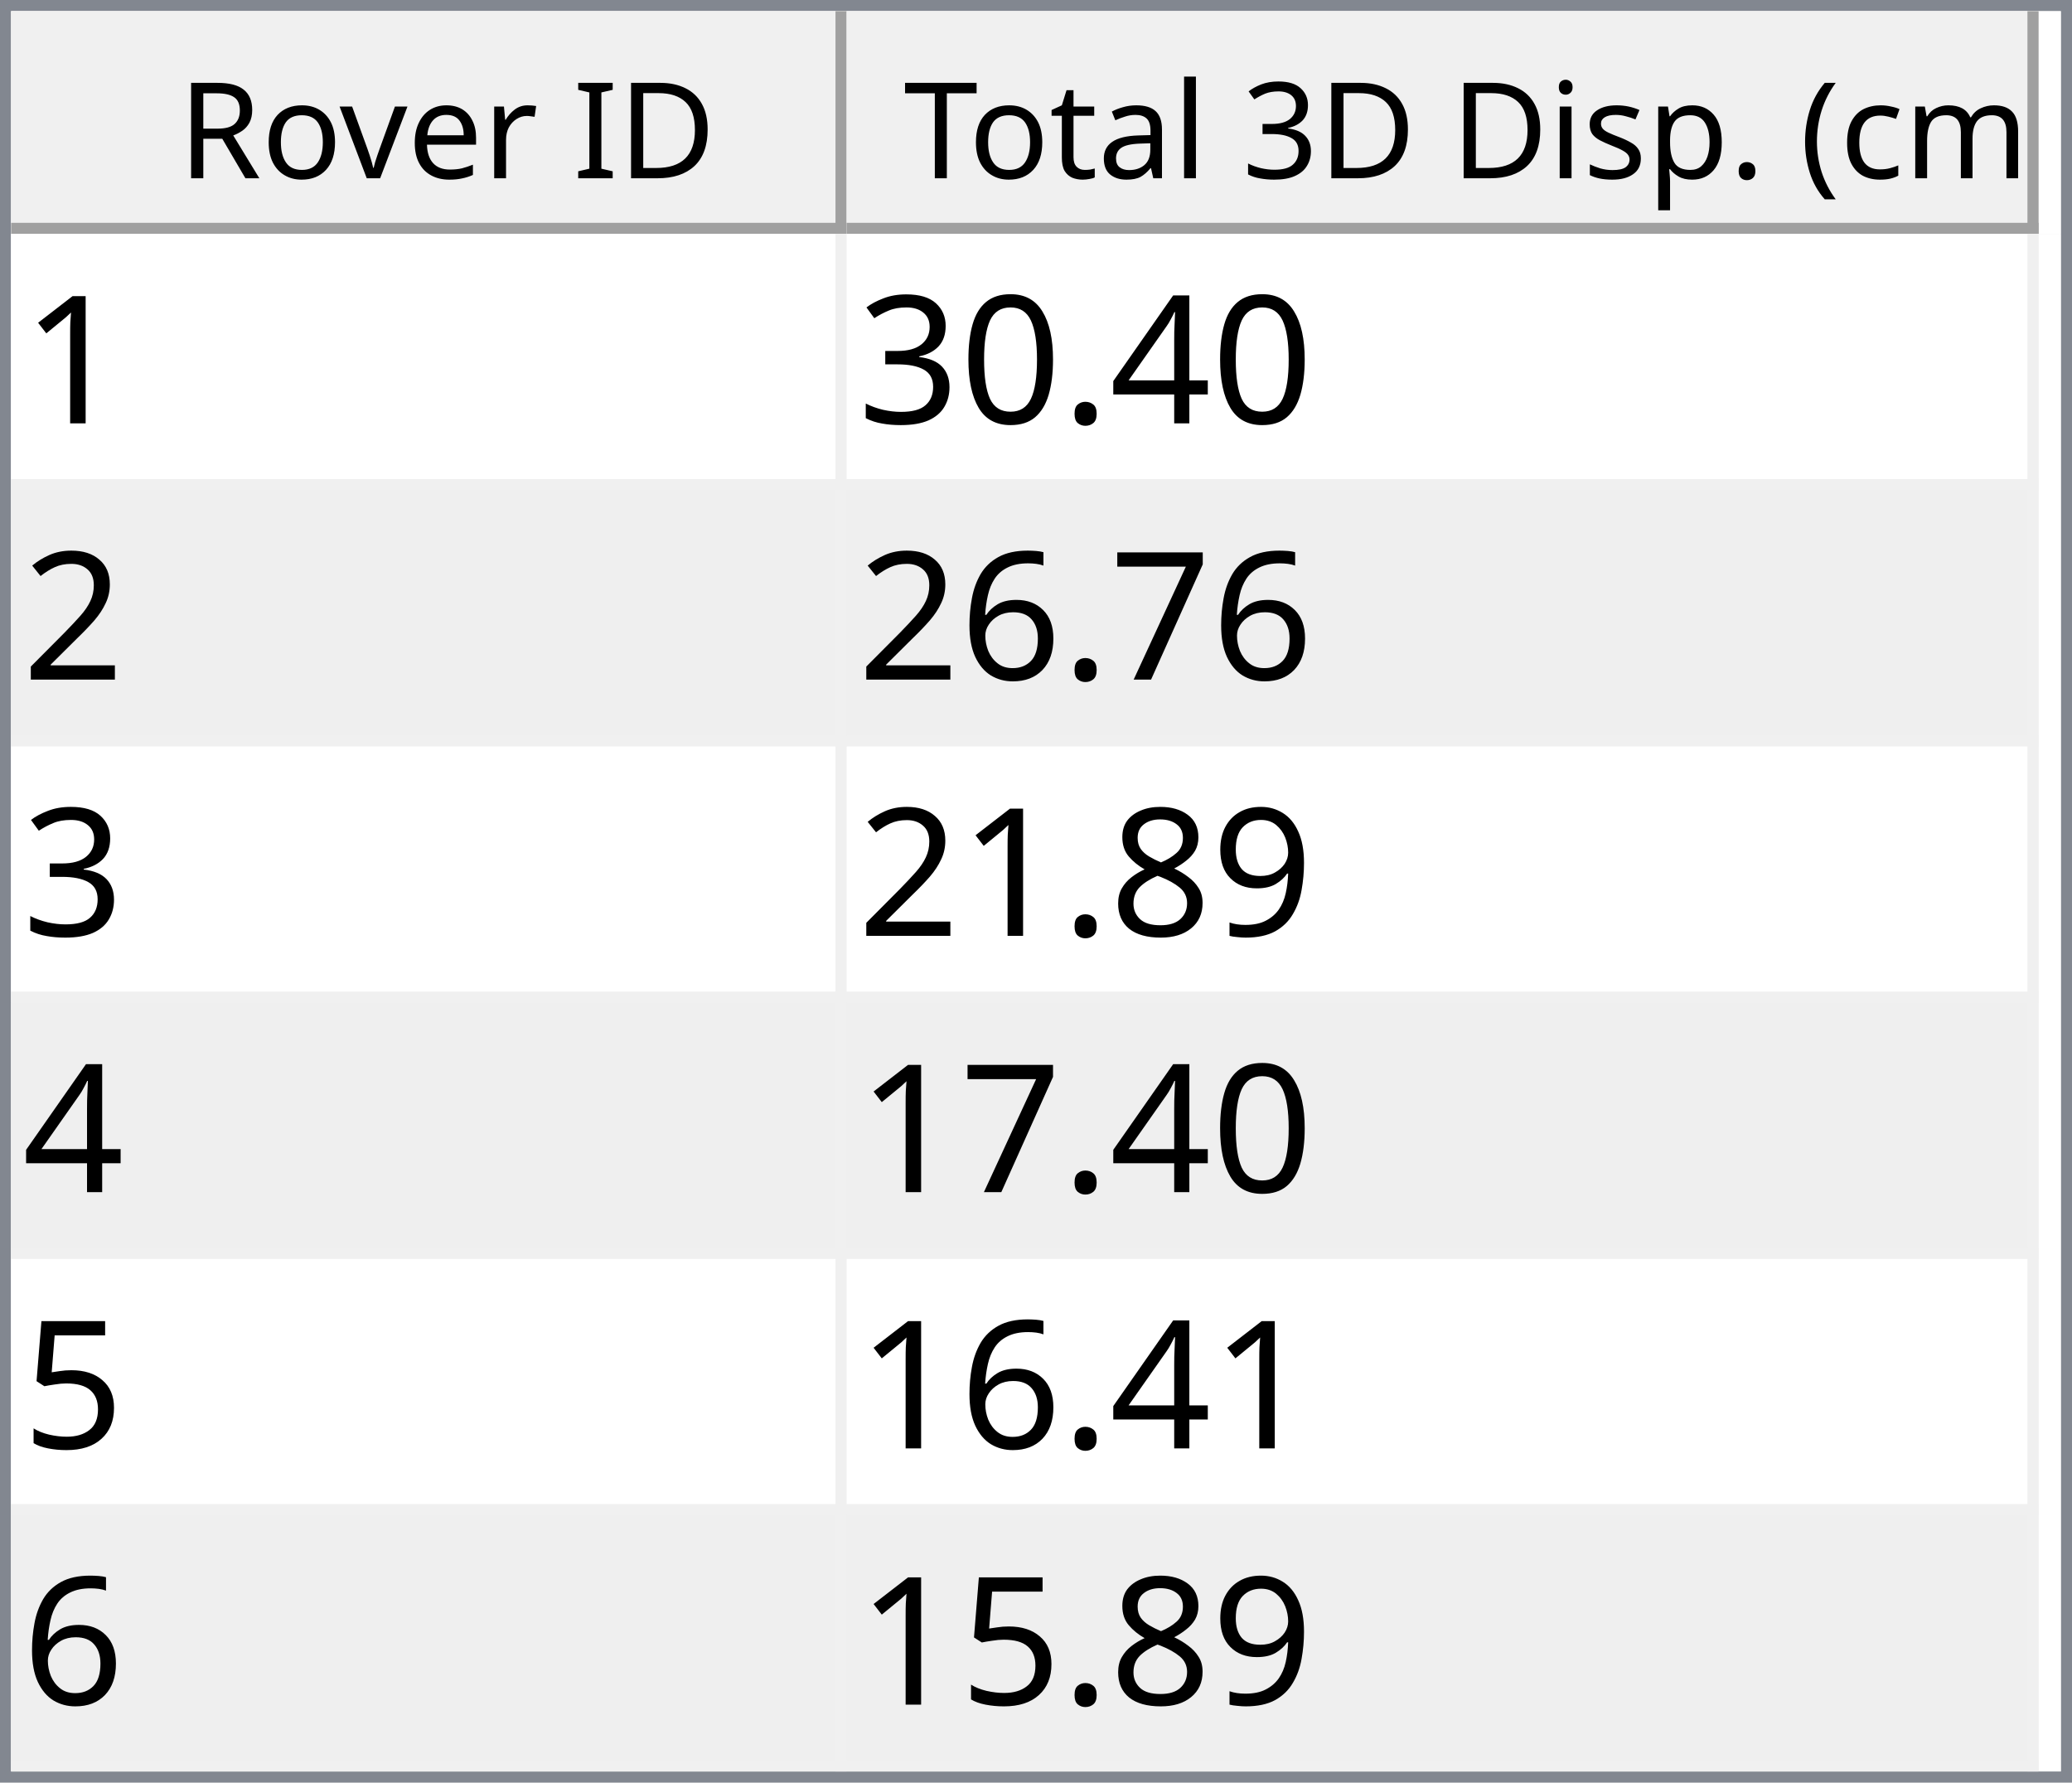
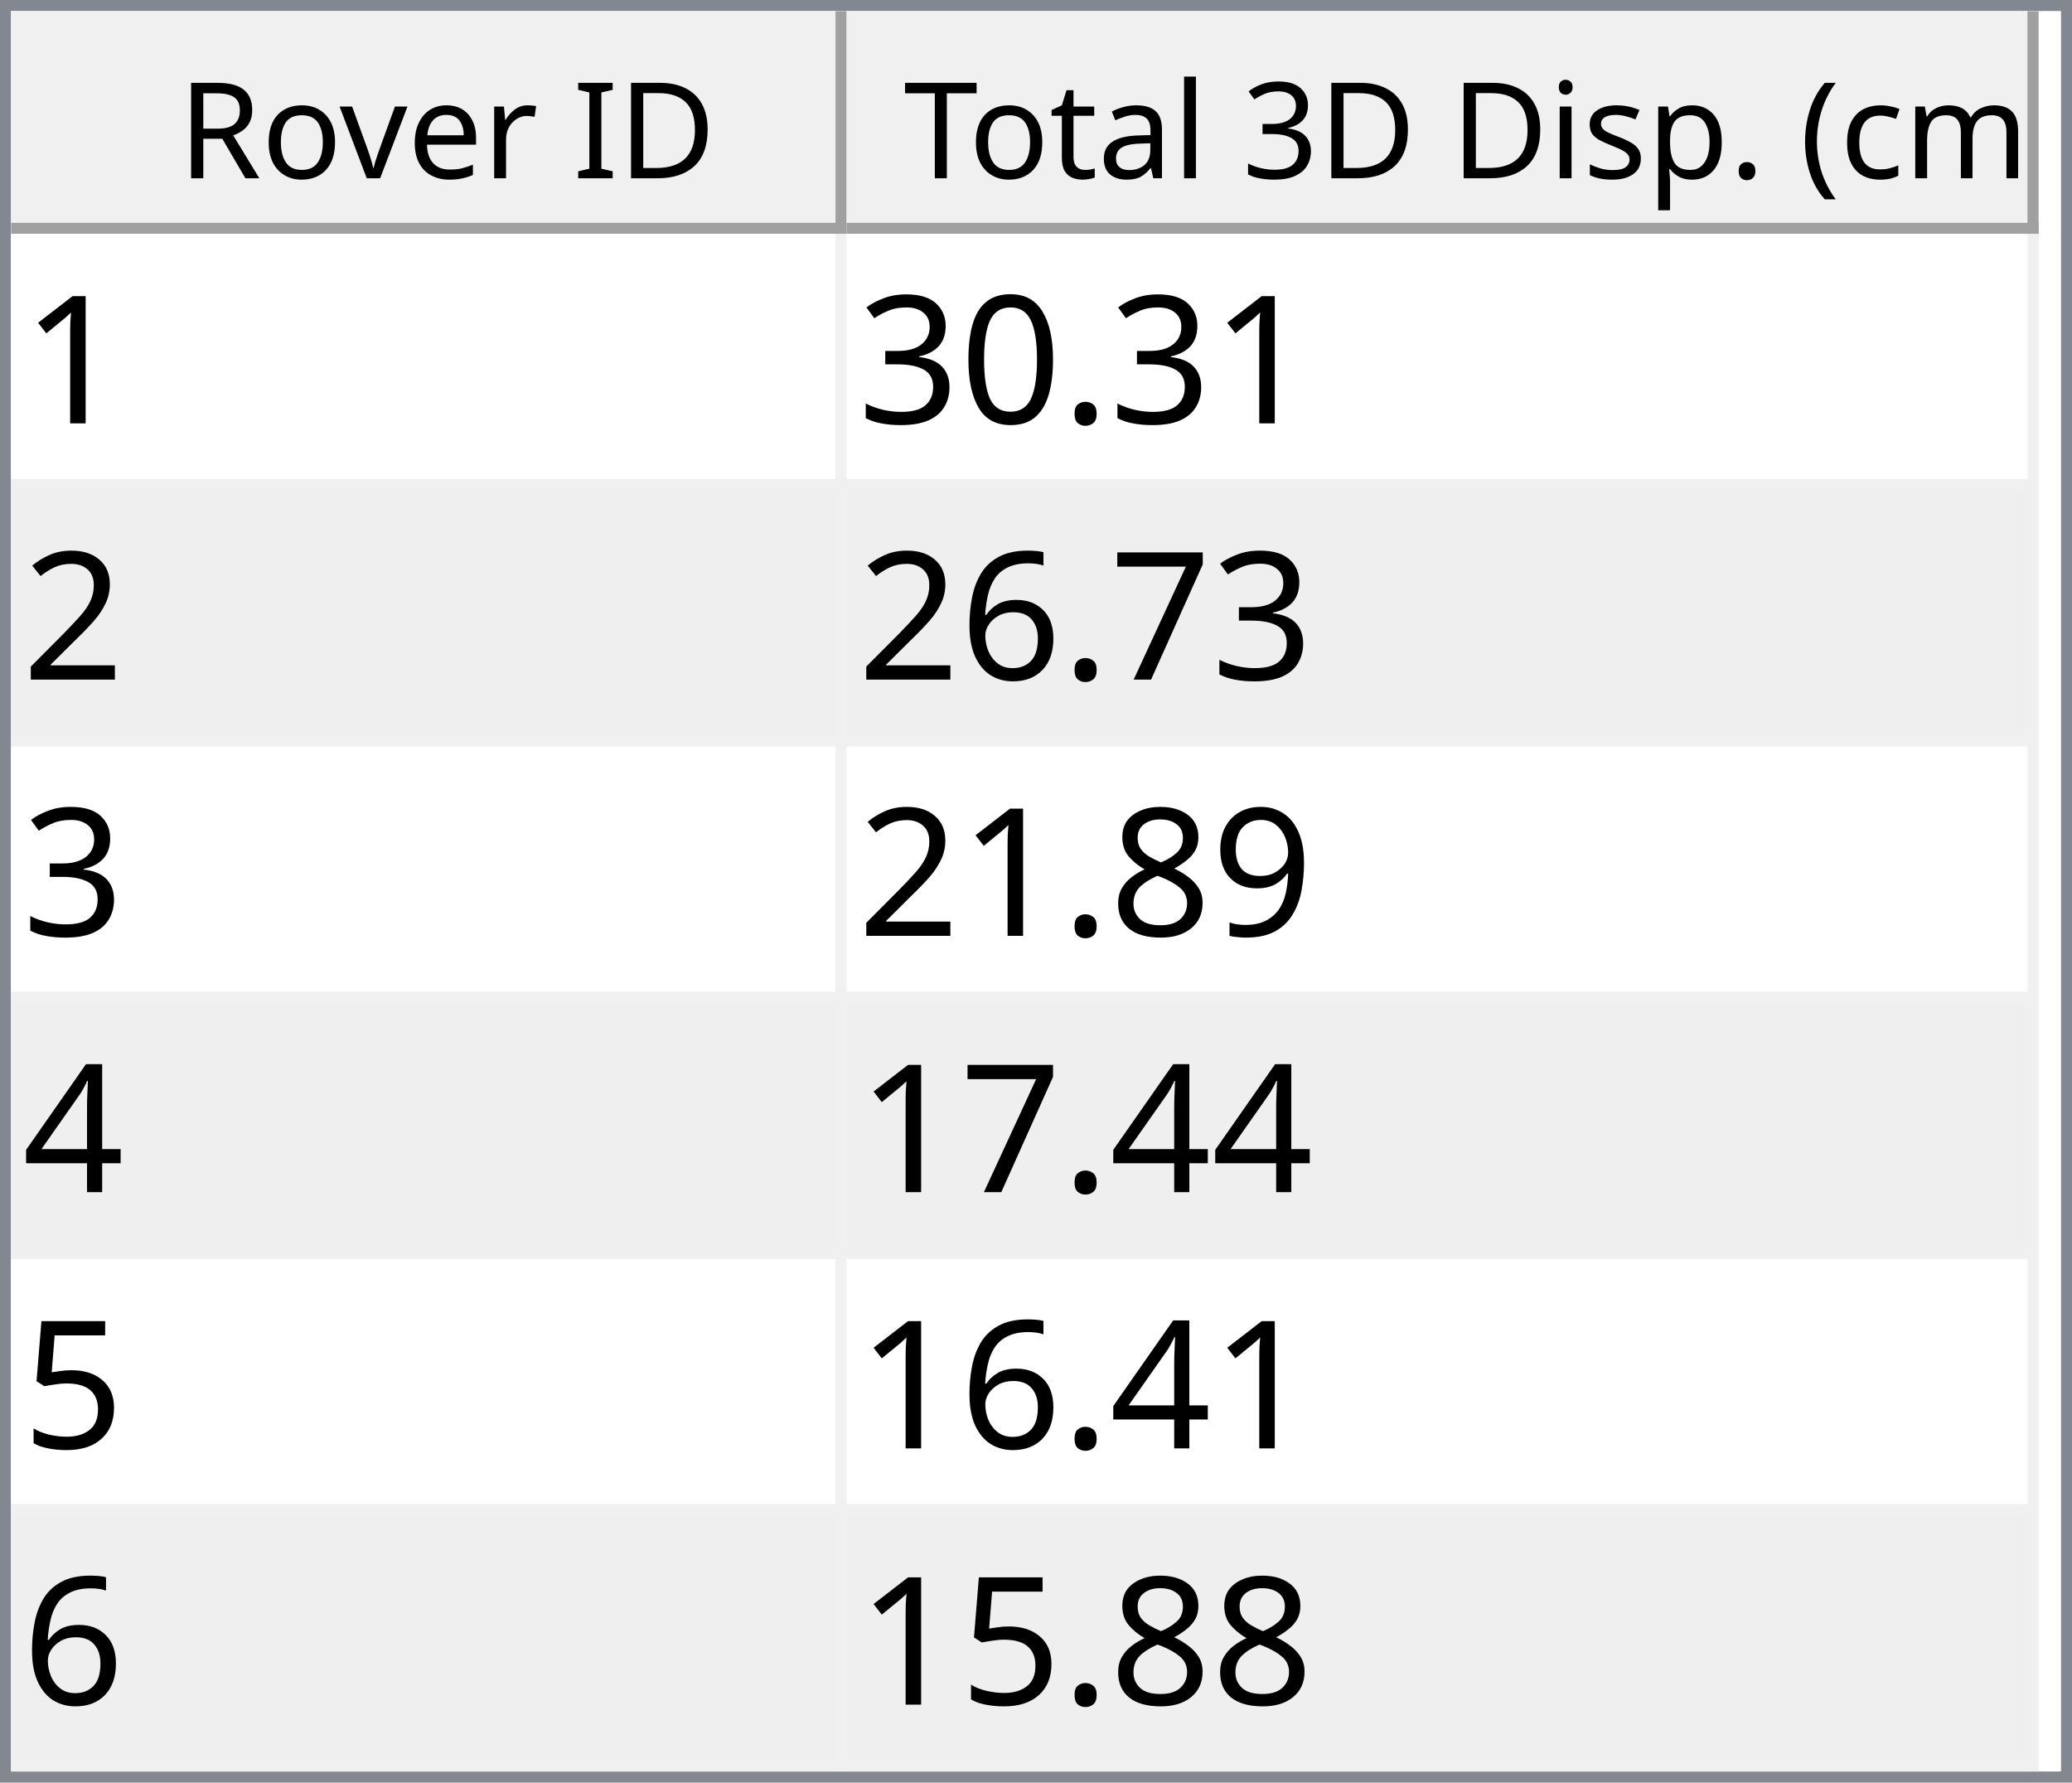
<svg xmlns="http://www.w3.org/2000/svg" style="fill-opacity:1; color-rendering:auto; color-interpolation:auto; text-rendering:auto; stroke:black; stroke-linecap:square; stroke-miterlimit:10; shape-rendering:auto; stroke-opacity:1; fill:black; stroke-dasharray:none; font-weight:normal; stroke-width:1; font-family:'Dialog'; font-style:normal; stroke-linejoin:miter; font-size:12px; stroke-dashoffset:0; image-rendering:auto;" width="186" height="160">
  <defs id="genericDefs" />
  <g>
    <defs id="defs1">
      <clipPath clipPathUnits="userSpaceOnUse" id="clipPath1">
        <path d="M0 0 L186 0 L186 160 L0 160 L0 0 Z" />
      </clipPath>
      <clipPath clipPathUnits="userSpaceOnUse" id="clipPath2">
        <path d="M0 0 L0 160 L186 160 L186 0 Z" />
      </clipPath>
      <clipPath clipPathUnits="userSpaceOnUse" id="clipPath3">
        <path d="M0 0 L0 20 L184 20 L184 0 Z" />
      </clipPath>
      <clipPath clipPathUnits="userSpaceOnUse" id="clipPath4">
        <path d="M0 0 L0 20 L75 20 L75 0 Z" />
      </clipPath>
      <clipPath clipPathUnits="userSpaceOnUse" id="clipPath5">
        <path d="M1 1 L1 19 L74 19 L74 1 Z" />
      </clipPath>
      <clipPath clipPathUnits="userSpaceOnUse" id="clipPath6">
        <path d="M0 0 L0 18 L73 18 L73 0 Z" />
      </clipPath>
      <clipPath clipPathUnits="userSpaceOnUse" id="clipPath7">
        <path d="M-0.5 -0.5 L-0.5 19.5 L74.5 19.5 L74.5 -0.5 Z" />
      </clipPath>
      <clipPath clipPathUnits="userSpaceOnUse" id="clipPath8">
        <path d="M0 0 L0 20 L107 20 L107 0 Z" />
      </clipPath>
      <clipPath clipPathUnits="userSpaceOnUse" id="clipPath9">
        <path d="M1 1 L1 19 L106 19 L106 1 Z" />
      </clipPath>
      <clipPath clipPathUnits="userSpaceOnUse" id="clipPath10">
        <path d="M0 0 L0 18 L105 18 L105 0 Z" />
      </clipPath>
      <clipPath clipPathUnits="userSpaceOnUse" id="clipPath11">
        <path d="M-0.5 -0.5 L-0.5 19.5 L106.5 19.5 L106.5 -0.5 Z" />
      </clipPath>
      <clipPath clipPathUnits="userSpaceOnUse" id="clipPath12">
        <path d="M0 0 L0 138 L184 138 L184 0 Z" />
      </clipPath>
      <clipPath clipPathUnits="userSpaceOnUse" id="clipPath13">
        <path d="M0 0 L0 138 L182 138 L182 0 Z" />
      </clipPath>
      <clipPath clipPathUnits="userSpaceOnUse" id="clipPath14">
        <path d="M-0.5 -0.5 L-0.5 137.5 L181.5 137.5 L181.5 -0.5 Z" />
      </clipPath>
      <clipPath clipPathUnits="userSpaceOnUse" id="clipPath15">
        <path d="M0 0 L0 22 L74 22 L74 0 Z" />
      </clipPath>
      <clipPath clipPathUnits="userSpaceOnUse" id="clipPath16">
        <path d="M0 0 L0 22 L106 22 L106 0 Z" />
      </clipPath>
      <font horiz-adv-x="64.551" id="font1">
        <font-face ascent="107.91" descent="25.098" units-per-em="100" style="font-style:normal; font-family:Segoe UI; font-weight:normal;" />
        <missing-glyph horiz-adv-x="64.551" d="M8.109 0 L8.109 68.266 L56.453 68.266 L56.453 0 L8.109 0 ZM15.328 7.234 L49.219 7.234 L49.219 61.031 L15.328 61.031 L15.328 7.234 Z" />
        <glyph unicode="D" horiz-adv-x="70.117" d="M9.188 0 L9.188 70.016 L28.516 70.016 Q65.531 70.016 65.531 35.891 Q65.531 19.672 55.25 9.836 Q44.969 0 27.734 0 L9.188 0 ZM17.391 62.594 L17.391 7.422 L27.828 7.422 Q41.609 7.422 49.273 14.797 Q56.938 22.172 56.938 35.688 Q56.938 62.594 28.328 62.594 L17.391 62.594 Z" />
        <glyph unicode="I" horiz-adv-x="26.611" d="M17.391 0 L9.188 0 L9.188 70.016 L17.391 70.016 L17.391 0 Z" />
        <glyph unicode=" " horiz-adv-x="27.393" d="" />
        <glyph unicode="r" horiz-adv-x="34.766" d="M34.188 41.891 Q32.078 43.5 28.125 43.5 Q23 43.5 19.555 38.672 Q16.109 33.844 16.109 25.484 L16.109 0 L8.109 0 L8.109 50 L16.109 50 L16.109 39.703 L16.312 39.703 Q18.016 44.969 21.531 47.922 Q25.047 50.875 29.391 50.875 Q32.516 50.875 34.188 50.203 L34.188 41.891 Z" />
        <glyph unicode="e" horiz-adv-x="52.295" d="M48.297 23 L12.984 23 Q13.188 14.656 17.484 10.109 Q21.781 5.562 29.297 5.562 Q37.75 5.562 44.828 11.141 L44.828 3.609 Q38.234 -1.172 27.391 -1.172 Q16.797 -1.172 10.742 5.641 Q4.688 12.453 4.688 24.812 Q4.688 36.469 11.305 43.82 Q17.922 51.172 27.734 51.172 Q37.547 51.172 42.922 44.828 Q48.297 38.484 48.297 27.203 L48.297 23 ZM40.094 29.781 Q40.047 36.719 36.75 40.578 Q33.453 44.438 27.594 44.438 Q21.922 44.438 17.969 40.383 Q14.016 36.328 13.094 29.781 L40.094 29.781 Z" />
        <glyph unicode="v" horiz-adv-x="47.9" d="M47.406 50 L27.484 0 L19.625 0 L0.688 50 L9.469 50 L22.172 13.672 Q23.578 9.672 23.922 6.688 L24.125 6.688 Q24.609 10.453 25.688 13.484 L38.969 50 L47.406 50 Z" />
        <glyph unicode="o" horiz-adv-x="58.594" d="M29 -1.172 Q17.922 -1.172 11.305 5.836 Q4.688 12.844 4.688 24.422 Q4.688 37.016 11.57 44.094 Q18.453 51.172 30.172 51.172 Q41.359 51.172 47.633 44.289 Q53.906 37.406 53.906 25.203 Q53.906 13.234 47.141 6.031 Q40.375 -1.172 29 -1.172 ZM29.594 44.438 Q21.875 44.438 17.383 39.188 Q12.891 33.938 12.891 24.703 Q12.891 15.828 17.43 10.695 Q21.969 5.562 29.594 5.562 Q37.359 5.562 41.531 10.594 Q45.703 15.625 45.703 24.906 Q45.703 34.281 41.531 39.359 Q37.359 44.438 29.594 44.438 Z" />
        <glyph unicode="R" horiz-adv-x="59.814" d="M59.375 0 L49.609 0 L37.891 19.625 Q36.281 22.359 34.766 24.289 Q33.25 26.219 31.664 27.438 Q30.078 28.656 28.25 29.219 Q26.422 29.781 24.125 29.781 L17.391 29.781 L17.391 0 L9.188 0 L9.188 70.016 L30.078 70.016 Q34.672 70.016 38.555 68.867 Q42.438 67.719 45.289 65.375 Q48.141 63.031 49.758 59.547 Q51.375 56.062 51.375 51.375 Q51.375 47.703 50.273 44.656 Q49.172 41.609 47.148 39.211 Q45.125 36.812 42.266 35.133 Q39.406 33.453 35.844 32.516 L35.844 32.328 Q37.594 31.547 38.891 30.547 Q40.188 29.547 41.359 28.18 Q42.531 26.812 43.68 25.078 Q44.828 23.344 46.234 21.047 L59.375 0 ZM17.391 62.594 L17.391 37.203 L28.516 37.203 Q31.594 37.203 34.203 38.133 Q36.812 39.062 38.719 40.797 Q40.625 42.531 41.703 45.047 Q42.781 47.562 42.781 50.688 Q42.781 56.297 39.141 59.445 Q35.5 62.594 28.609 62.594 L17.391 62.594 Z" />
        <glyph unicode=")" horiz-adv-x="30.176" d="M8.297 -15.922 L1.172 -15.922 Q16.406 2.344 16.406 26.812 Q16.406 51.469 1.078 70.016 L8.297 70.016 Q23.531 52.156 23.531 26.703 Q23.531 1.375 8.297 -15.922 Z" />
        <glyph unicode="m" horiz-adv-x="86.133" d="M79.109 0 L71.094 0 L71.094 28.719 Q71.094 37.016 68.531 40.727 Q65.969 44.438 59.906 44.438 Q54.781 44.438 51.195 39.75 Q47.609 35.062 47.609 28.516 L47.609 0 L39.594 0 L39.594 29.688 Q39.594 44.438 28.219 44.438 Q22.953 44.438 19.531 40.016 Q16.109 35.594 16.109 28.516 L16.109 0 L8.109 0 L8.109 50 L16.109 50 L16.109 42.094 L16.312 42.094 Q21.625 51.172 31.844 51.172 Q36.969 51.172 40.773 48.312 Q44.578 45.453 46 40.828 Q51.562 51.172 62.594 51.172 Q79.109 51.172 79.109 30.812 L79.109 0 Z" />
        <glyph unicode="c" horiz-adv-x="46.191" d="M42.188 2.297 Q36.422 -1.172 28.516 -1.172 Q17.828 -1.172 11.258 5.789 Q4.688 12.75 4.688 23.828 Q4.688 36.188 11.766 43.68 Q18.844 51.172 30.672 51.172 Q37.25 51.172 42.281 48.734 L42.281 40.531 Q36.719 44.438 30.375 44.438 Q22.703 44.438 17.797 38.945 Q12.891 33.453 12.891 24.516 Q12.891 15.719 17.508 10.641 Q22.125 5.562 29.891 5.562 Q36.422 5.562 42.188 9.906 L42.188 2.297 Z" />
        <glyph unicode="(" horiz-adv-x="30.176" d="M29.109 -15.922 L21.969 -15.922 Q6.844 1.375 6.844 26.703 Q6.844 52.156 21.969 70.016 L29.203 70.016 Q13.875 51.469 13.875 26.812 Q13.875 2.344 29.109 -15.922 Z" />
        <glyph unicode="." horiz-adv-x="21.68" d="M10.891 -1.078 Q8.641 -1.078 7.055 0.539 Q5.469 2.156 5.469 4.391 Q5.469 6.641 7.055 8.273 Q8.641 9.906 10.891 9.906 Q13.188 9.906 14.797 8.273 Q16.406 6.641 16.406 4.391 Q16.406 2.156 14.797 0.539 Q13.188 -1.078 10.891 -1.078 Z" />
        <glyph unicode="p" horiz-adv-x="58.789" d="M16.312 7.234 L16.109 7.234 L16.109 -23 L8.109 -23 L8.109 50 L16.109 50 L16.109 41.219 L16.312 41.219 Q22.219 51.172 33.594 51.172 Q43.266 51.172 48.688 44.461 Q54.109 37.75 54.109 26.469 Q54.109 13.922 48 6.375 Q41.891 -1.172 31.297 -1.172 Q21.578 -1.172 16.312 7.234 ZM16.109 27.391 L16.109 20.406 Q16.109 14.203 20.141 9.883 Q24.172 5.562 30.375 5.562 Q37.641 5.562 41.773 11.133 Q45.906 16.703 45.906 26.609 Q45.906 34.969 42.047 39.703 Q38.188 44.438 31.594 44.438 Q24.609 44.438 20.359 39.578 Q16.109 34.719 16.109 27.391 Z" />
        <glyph unicode="s" horiz-adv-x="42.432" d="M5.078 1.812 L5.078 10.406 Q11.625 5.562 19.484 5.562 Q30.031 5.562 30.031 12.594 Q30.031 14.594 29.125 15.992 Q28.219 17.391 26.68 18.461 Q25.141 19.531 23.07 20.383 Q21 21.234 18.609 22.172 Q15.281 23.484 12.766 24.828 Q10.25 26.172 8.57 27.859 Q6.891 29.547 6.031 31.695 Q5.172 33.844 5.172 36.719 Q5.172 40.234 6.789 42.945 Q8.406 45.656 11.086 47.484 Q13.766 49.312 17.211 50.242 Q20.656 51.172 24.312 51.172 Q30.812 51.172 35.938 48.922 L35.938 40.828 Q30.422 44.438 23.25 44.438 Q21 44.438 19.195 43.922 Q17.391 43.406 16.094 42.477 Q14.797 41.547 14.086 40.258 Q13.375 38.969 13.375 37.406 Q13.375 35.453 14.086 34.133 Q14.797 32.812 16.164 31.789 Q17.531 30.766 19.484 29.938 Q21.438 29.109 23.922 28.125 Q27.25 26.859 29.883 25.516 Q32.516 24.172 34.375 22.484 Q36.234 20.797 37.234 18.602 Q38.234 16.406 38.234 13.375 Q38.234 9.672 36.602 6.938 Q34.969 4.203 32.234 2.398 Q29.5 0.594 25.93 -0.289 Q22.359 -1.172 18.453 -1.172 Q10.75 -1.172 5.078 1.812 Z" />
        <glyph unicode="i" horiz-adv-x="24.219" d="M12.203 62.703 Q10.062 62.703 8.547 64.164 Q7.031 65.625 7.031 67.875 Q7.031 70.125 8.547 71.609 Q10.062 73.094 12.203 73.094 Q14.406 73.094 15.945 71.609 Q17.484 70.125 17.484 67.875 Q17.484 65.719 15.945 64.211 Q14.406 62.703 12.203 62.703 ZM16.109 0 L8.109 0 L8.109 50 L16.109 50 L16.109 0 Z" />
        <glyph unicode="3" horiz-adv-x="53.906" d="M46.531 19.828 Q46.531 15.094 44.75 11.211 Q42.969 7.328 39.719 4.57 Q36.469 1.812 31.93 0.297 Q27.391 -1.219 21.922 -1.219 Q11.922 -1.219 6 2.594 L6 11.188 Q13.094 5.609 22.219 5.609 Q25.875 5.609 28.828 6.539 Q31.781 7.469 33.906 9.227 Q36.031 10.984 37.18 13.477 Q38.328 15.969 38.328 19.094 Q38.328 32.812 18.797 32.812 L12.984 32.812 L12.984 39.594 L18.5 39.594 Q35.797 39.594 35.797 52.484 Q35.797 64.406 22.609 64.406 Q15.188 64.406 8.688 59.422 L8.688 67.188 Q15.375 71.188 24.609 71.188 Q29 71.188 32.57 69.969 Q36.141 68.75 38.68 66.555 Q41.219 64.359 42.609 61.281 Q44 58.203 44 54.5 Q44 40.672 30.031 36.719 L30.031 36.531 Q33.594 36.141 36.625 34.797 Q39.656 33.453 41.852 31.305 Q44.047 29.156 45.289 26.25 Q46.531 23.344 46.531 19.828 Z" />
        <glyph unicode="l" horiz-adv-x="24.219" d="M16.109 0 L8.109 0 L8.109 74.031 L16.109 74.031 L16.109 0 Z" />
        <glyph unicode="a" horiz-adv-x="50.879" d="M43.891 0 L35.891 0 L35.891 7.812 L35.688 7.812 Q30.469 -1.172 20.312 -1.172 Q12.844 -1.172 8.617 2.781 Q4.391 6.734 4.391 13.281 Q4.391 27.297 20.906 29.594 L35.891 31.688 Q35.891 44.438 25.594 44.438 Q16.547 44.438 9.281 38.281 L9.281 46.484 Q16.656 51.172 26.266 51.172 Q43.891 51.172 43.891 32.516 L43.891 0 ZM35.891 25.297 L23.828 23.641 Q18.266 22.859 15.43 20.875 Q12.594 18.891 12.594 13.875 Q12.594 10.203 15.211 7.883 Q17.828 5.562 22.172 5.562 Q28.125 5.562 32.008 9.742 Q35.891 13.922 35.891 20.312 L35.891 25.297 Z" />
        <glyph unicode="t" horiz-adv-x="33.887" d="M31.297 0.484 Q28.469 -1.078 23.828 -1.078 Q10.688 -1.078 10.688 13.578 L10.688 43.172 L2.094 43.172 L2.094 50 L10.688 50 L10.688 62.203 L18.703 64.797 L18.703 50 L31.297 50 L31.297 43.172 L18.703 43.172 L18.703 14.984 Q18.703 9.969 20.414 7.82 Q22.125 5.672 26.078 5.672 Q29.109 5.672 31.297 7.328 L31.297 0.484 Z" />
        <glyph unicode="T" horiz-adv-x="52.393" d="M50.594 62.594 L30.375 62.594 L30.375 0 L22.172 0 L22.172 62.594 L2 62.594 L2 70.016 L50.594 70.016 L50.594 62.594 Z" />
      </font>
      <font horiz-adv-x="75.0" id="font2">
        <font-face ascent="100.537" descent="21.973" units-per-em="100" style="font-style:normal; font-family:sans-serif; font-weight:normal;" />
        <missing-glyph horiz-adv-x="75.0" d="M12.5 0 L12.5 62.5 L62.5 62.5 L62.5 0 L12.5 0 ZM14.062 1.562 L60.938 1.562 L60.938 60.938 L14.062 60.938 L14.062 1.562 Z" />
        <glyph unicode="1" horiz-adv-x="55.615" d="M37.25 0 L28.469 0 L28.469 56 Q25.297 52.984 20.141 49.953 Q14.984 46.922 10.891 45.406 L10.891 53.906 Q18.266 57.375 23.781 62.305 Q29.297 67.234 31.594 71.875 L37.25 71.875 L37.25 0 Z" />
-         <glyph unicode="4" horiz-adv-x="55.615" d="M32.328 0 L32.328 17.141 L1.266 17.141 L1.266 25.203 L33.938 71.578 L41.109 71.578 L41.109 25.203 L50.781 25.203 L50.781 17.141 L41.109 17.141 L41.109 0 L32.328 0 ZM32.328 25.203 L32.328 57.469 L9.906 25.203 L32.328 25.203 Z" />
        <glyph unicode="." horiz-adv-x="27.783" d="M9.078 0 L9.078 10.016 L19.094 10.016 L19.094 0 L9.078 0 Z" />
        <glyph unicode="0" horiz-adv-x="55.615" d="M4.156 35.297 Q4.156 48 6.766 55.742 Q9.375 63.484 14.523 67.68 Q19.672 71.875 27.484 71.875 Q33.25 71.875 37.594 69.555 Q41.938 67.234 44.773 62.867 Q47.609 58.5 49.219 52.227 Q50.828 45.953 50.828 35.297 Q50.828 22.703 48.242 14.969 Q45.656 7.234 40.508 3.008 Q35.359 -1.219 27.484 -1.219 Q17.141 -1.219 11.234 6.203 Q4.156 15.141 4.156 35.297 ZM13.188 35.297 Q13.188 17.672 17.312 11.836 Q21.438 6 27.484 6 Q33.547 6 37.672 11.859 Q41.797 17.719 41.797 35.297 Q41.797 52.984 37.672 58.789 Q33.547 64.594 27.391 64.594 Q21.344 64.594 17.719 59.469 Q13.188 52.938 13.188 35.297 Z" />
        <glyph unicode="3" horiz-adv-x="55.615" d="M4.203 18.891 L12.984 20.062 Q14.5 12.594 18.141 9.297 Q21.781 6 27 6 Q33.203 6 37.477 10.297 Q41.75 14.594 41.75 20.953 Q41.75 27 37.797 30.93 Q33.844 34.859 27.734 34.859 Q25.25 34.859 21.531 33.891 L22.516 41.609 Q23.391 41.5 23.922 41.5 Q29.547 41.5 34.039 44.43 Q38.531 47.359 38.531 53.469 Q38.531 58.297 35.258 61.477 Q31.984 64.656 26.812 64.656 Q21.688 64.656 18.266 61.43 Q14.844 58.203 13.875 51.766 L5.078 53.328 Q6.688 62.156 12.398 67.016 Q18.109 71.875 26.609 71.875 Q32.469 71.875 37.398 69.359 Q42.328 66.844 44.945 62.5 Q47.562 58.156 47.562 53.266 Q47.562 48.641 45.07 44.828 Q42.578 41.016 37.703 38.766 Q44.047 37.312 47.562 32.695 Q51.078 28.078 51.078 21.141 Q51.078 11.766 44.242 5.25 Q37.406 -1.266 26.953 -1.266 Q17.531 -1.266 11.305 4.352 Q5.078 9.969 4.203 18.891 Z" />
        <glyph unicode="2" horiz-adv-x="55.615" d="M50.344 8.453 L50.344 0 L3.031 0 Q2.938 3.172 4.047 6.109 Q5.859 10.938 9.836 15.625 Q13.812 20.312 21.344 26.469 Q33.016 36.031 37.117 41.625 Q41.219 47.219 41.219 52.203 Q41.219 57.422 37.477 61.008 Q33.734 64.594 27.734 64.594 Q21.391 64.594 17.578 60.789 Q13.766 56.984 13.719 50.25 L4.688 51.172 Q5.609 61.281 11.664 66.578 Q17.719 71.875 27.938 71.875 Q38.234 71.875 44.242 66.164 Q50.25 60.453 50.25 52 Q50.25 47.703 48.492 43.555 Q46.734 39.406 42.656 34.812 Q38.578 30.219 29.109 22.219 Q21.188 15.578 18.945 13.211 Q16.703 10.844 15.234 8.453 L50.344 8.453 Z" />
        <glyph unicode="7" horiz-adv-x="55.615" d="M4.734 62.203 L4.734 70.656 L51.078 70.656 L51.078 63.812 Q44.234 56.547 37.523 44.484 Q30.812 32.422 27.156 19.672 Q24.516 10.688 23.781 0 L14.75 0 Q14.891 8.453 18.062 20.414 Q21.234 32.375 27.172 43.484 Q33.109 54.594 39.797 62.203 L4.734 62.203 Z" />
        <glyph unicode="6" horiz-adv-x="55.615" d="M49.75 54.047 L41.016 53.375 Q39.844 58.547 37.703 60.891 Q34.125 64.656 28.906 64.656 Q24.703 64.656 21.531 62.312 Q17.391 59.281 14.992 53.469 Q12.594 47.656 12.5 36.922 Q15.672 41.75 20.266 44.094 Q24.859 46.438 29.891 46.438 Q38.672 46.438 44.852 39.969 Q51.031 33.5 51.031 23.25 Q51.031 16.5 48.125 10.719 Q45.219 4.938 40.141 1.859 Q35.062 -1.219 28.609 -1.219 Q17.625 -1.219 10.695 6.859 Q3.766 14.938 3.766 33.5 Q3.766 54.25 11.422 63.672 Q18.109 71.875 29.438 71.875 Q37.891 71.875 43.289 67.141 Q48.688 62.406 49.75 54.047 ZM13.875 23.188 Q13.875 18.656 15.797 14.508 Q17.719 10.359 21.188 8.18 Q24.656 6 28.469 6 Q34.031 6 38.039 10.492 Q42.047 14.984 42.047 22.703 Q42.047 30.125 38.086 34.398 Q34.125 38.672 28.125 38.672 Q22.172 38.672 18.023 34.398 Q13.875 30.125 13.875 23.188 Z" />
        <glyph unicode="9" horiz-adv-x="55.615" d="M5.469 16.547 L13.922 17.328 Q14.984 11.375 18.016 8.688 Q21.047 6 25.781 6 Q29.828 6 32.883 7.859 Q35.938 9.719 37.891 12.82 Q39.844 15.922 41.164 21.195 Q42.484 26.469 42.484 31.938 Q42.484 32.516 42.438 33.688 Q39.797 29.5 35.234 26.883 Q30.672 24.266 25.344 24.266 Q16.453 24.266 10.305 30.711 Q4.156 37.156 4.156 47.703 Q4.156 58.594 10.578 65.234 Q17 71.875 26.656 71.875 Q33.641 71.875 39.43 68.117 Q45.219 64.359 48.219 57.398 Q51.219 50.438 51.219 37.25 Q51.219 23.531 48.242 15.406 Q45.266 7.281 39.383 3.031 Q33.5 -1.219 25.594 -1.219 Q17.188 -1.219 11.867 3.445 Q6.547 8.109 5.469 16.547 ZM41.453 48.141 Q41.453 55.719 37.43 60.156 Q33.406 64.594 27.734 64.594 Q21.875 64.594 17.531 59.812 Q13.188 55.031 13.188 47.406 Q13.188 40.578 17.312 36.305 Q21.438 32.031 27.484 32.031 Q33.594 32.031 37.523 36.305 Q41.453 40.578 41.453 48.141 Z" />
        <glyph unicode="8" horiz-adv-x="55.615" d="M17.672 38.812 Q12.203 40.828 9.57 44.539 Q6.938 48.25 6.938 53.422 Q6.938 61.234 12.555 66.555 Q18.172 71.875 27.484 71.875 Q36.859 71.875 42.578 66.43 Q48.297 60.984 48.297 53.172 Q48.297 48.188 45.68 44.508 Q43.062 40.828 37.75 38.812 Q44.344 36.672 47.781 31.883 Q51.219 27.094 51.219 20.453 Q51.219 11.281 44.727 5.031 Q38.234 -1.219 27.641 -1.219 Q17.047 -1.219 10.547 5.055 Q4.047 11.328 4.047 20.703 Q4.047 27.688 7.594 32.398 Q11.141 37.109 17.672 38.812 ZM15.922 53.719 Q15.922 48.641 19.195 45.414 Q22.469 42.188 27.688 42.188 Q32.766 42.188 36.016 45.383 Q39.266 48.578 39.266 53.219 Q39.266 58.062 35.914 61.359 Q32.562 64.656 27.594 64.656 Q22.562 64.656 19.242 61.43 Q15.922 58.203 15.922 53.719 ZM13.094 20.656 Q13.094 16.891 14.875 13.375 Q16.656 9.859 20.172 7.93 Q23.688 6 27.734 6 Q34.031 6 38.133 10.055 Q42.234 14.109 42.234 20.359 Q42.234 26.703 38.016 30.859 Q33.797 35.016 27.438 35.016 Q21.234 35.016 17.164 30.914 Q13.094 26.812 13.094 20.656 Z" />
+         <glyph unicode="4" horiz-adv-x="55.615" d="M32.328 0 L32.328 17.141 L1.266 17.141 L1.266 25.203 L33.938 71.578 L41.109 71.578 L41.109 25.203 L50.781 25.203 L50.781 17.141 L41.109 17.141 L41.109 0 L32.328 0 ZM32.328 25.203 L32.328 57.469 L9.906 25.203 L32.328 25.203 Z" />
        <glyph unicode="5" horiz-adv-x="55.615" d="M4.156 18.75 L13.375 19.531 Q14.406 12.797 18.141 9.398 Q21.875 6 27.156 6 Q33.5 6 37.891 10.789 Q42.281 15.578 42.281 23.484 Q42.281 31 38.062 35.352 Q33.844 39.703 27 39.703 Q22.75 39.703 19.336 37.773 Q15.922 35.844 13.969 32.766 L5.719 33.844 L12.641 70.609 L48.25 70.609 L48.25 62.203 L19.672 62.203 L15.828 42.969 Q22.266 47.469 29.344 47.469 Q38.719 47.469 45.164 40.969 Q51.609 34.469 51.609 24.266 Q51.609 14.547 45.953 7.469 Q39.062 -1.219 27.156 -1.219 Q17.391 -1.219 11.211 4.25 Q5.031 9.719 4.156 18.75 Z" />
      </font>
    </defs>
    <g style="fill:white; stroke:white;">
      <rect x="0" y="0" width="186" style="clip-path:url(#clipPath1); stroke:none;" height="160" />
    </g>
    <g style="fill:white; text-rendering:optimizeSpeed; color-rendering:optimizeSpeed; image-rendering:optimizeSpeed; shape-rendering:crispEdges; stroke:white; color-interpolation:sRGB;">
      <rect x="0" width="186" height="160" y="0" style="stroke:none;" />
      <path style="stroke:none;" d="M0 160 L186 160 L186 0 L0 0 Z" />
    </g>
    <g style="fill:rgb(240,240,240); font-family:'Segoe UI'; stroke:rgb(240,240,240);">
      <rect x="0" y="0" width="186" style="clip-path:url(#clipPath2); stroke:none;" height="160" />
    </g>
    <g style="fill:rgb(130,135,144); font-family:'Segoe UI'; stroke:rgb(130,135,144);">
      <path d="M0 0 L186 0 L186 160 L0 160 L0 0 ZM1 1 L185 1 L185 159 L1 159 L1 1 Z" style="fill-rule:evenodd; clip-path:url(#clipPath2); stroke:none;" />
    </g>
    <g style="fill:white; font-family:'Segoe UI'; stroke:white;" transform="translate(1,1)">
      <rect x="0" y="0" width="184" style="clip-path:url(#clipPath3); stroke:none;" height="20" />
    </g>
    <g style="fill:rgb(240,240,240); font-family:'Segoe UI'; stroke:rgb(240,240,240);" transform="translate(1,1)">
      <rect x="0" y="0" width="75" style="clip-path:url(#clipPath4); stroke:none;" height="20" />
    </g>
    <g style="font-family:'Segoe UI';" transform="translate(2,2)">
      <text x="14" xml:space="preserve" y="14" style="clip-path:url(#clipPath6); stroke:none;">Rover ID</text>
    </g>
    <g style="fill:rgb(160,160,160); font-family:'Segoe UI'; stroke:rgb(160,160,160); stroke-linejoin:bevel;" transform="translate(1.5,1.5)">
      <line x1="74" x2="74" y1="0" style="fill:none; clip-path:url(#clipPath7);" y2="19" />
    </g>
    <g style="fill:rgb(160,160,160); font-family:'Segoe UI'; stroke:rgb(160,160,160); stroke-linejoin:bevel;" transform="matrix(1,0,0,1,1,1) translate(0.5,0.5)">
      <line x1="0" x2="74" y1="19" style="fill:none; clip-path:url(#clipPath7);" y2="19" />
    </g>
    <g style="fill:rgb(240,240,240); font-family:'Segoe UI'; stroke:rgb(240,240,240);" transform="translate(76,1)">
      <rect x="0" y="0" width="107" style="clip-path:url(#clipPath8); stroke:none;" height="20" />
    </g>
    <g style="font-family:'Segoe UI';" transform="translate(77,2)">
      <text x="1" xml:space="preserve" y="14" style="clip-path:url(#clipPath10); stroke:none;"> Total 3D Disp. (cm)</text>
    </g>
    <g style="fill:rgb(160,160,160); font-family:'Segoe UI'; stroke:rgb(160,160,160); stroke-linejoin:bevel;" transform="translate(76.5,1.5)">
      <line x1="106" x2="106" y1="0" style="fill:none; clip-path:url(#clipPath11);" y2="19" />
    </g>
    <g style="fill:rgb(160,160,160); font-family:'Segoe UI'; stroke:rgb(160,160,160); stroke-linejoin:bevel;" transform="matrix(1,0,0,1,76,1) translate(0.5,0.5)">
      <line x1="0" x2="106" y1="19" style="fill:none; clip-path:url(#clipPath11);" y2="19" />
    </g>
    <g style="fill:white; font-family:'Segoe UI'; stroke:white;" transform="translate(1,21)">
      <rect x="0" y="0" width="184" style="clip-path:url(#clipPath12); stroke:none;" height="138" />
    </g>
    <g style="fill:rgb(240,240,240); font-size:16px; font-family:sans-serif; stroke:rgb(240,240,240);" transform="translate(1,21)">
      <rect x="0" y="0" width="182" style="clip-path:url(#clipPath13); stroke:none;" height="138" />
      <line transform="translate(0.5,0.5)" x1="0" x2="181" y1="22" style="clip-path:url(#clipPath14); fill:none; stroke-linejoin:bevel;" y2="22" />
    </g>
    <g transform="matrix(1,0,0,1,1,21) translate(0.5,0.5)" style="fill:rgb(240,240,240); font-size:16px; font-family:sans-serif; stroke:rgb(240,240,240); stroke-linejoin:bevel;">
      <line x1="0" x2="181" y1="45" style="fill:none; clip-path:url(#clipPath14);" y2="45" />
    </g>
    <g transform="matrix(1,0,0,1,1,21) translate(0.5,0.5)" style="fill:rgb(240,240,240); font-size:16px; font-family:sans-serif; stroke:rgb(240,240,240); stroke-linejoin:bevel;">
      <line x1="0" x2="181" y1="68" style="fill:none; clip-path:url(#clipPath14);" y2="68" />
    </g>
    <g transform="matrix(1,0,0,1,1,21) translate(0.5,0.5)" style="fill:rgb(240,240,240); font-size:16px; font-family:sans-serif; stroke:rgb(240,240,240); stroke-linejoin:bevel;">
      <line x1="0" x2="181" y1="91" style="fill:none; clip-path:url(#clipPath14);" y2="91" />
    </g>
    <g transform="matrix(1,0,0,1,1,21) translate(0.5,0.5)" style="fill:rgb(240,240,240); font-size:16px; font-family:sans-serif; stroke:rgb(240,240,240); stroke-linejoin:bevel;">
      <line x1="0" x2="181" y1="114" style="fill:none; clip-path:url(#clipPath14);" y2="114" />
    </g>
    <g transform="matrix(1,0,0,1,1,21) translate(0.5,0.5)" style="fill:rgb(240,240,240); font-size:16px; font-family:sans-serif; stroke:rgb(240,240,240); stroke-linejoin:bevel;">
      <line x1="0" x2="181" y1="137" style="fill:none; clip-path:url(#clipPath14);" y2="137" />
    </g>
    <g transform="matrix(1,0,0,1,1,21) translate(0.5,0.5)" style="fill:rgb(240,240,240); font-size:16px; font-family:sans-serif; stroke:rgb(240,240,240); stroke-linejoin:bevel;">
      <line x1="74" x2="74" y1="0" style="fill:none; clip-path:url(#clipPath14);" y2="137" />
    </g>
    <g transform="matrix(1,0,0,1,1,21) translate(0.5,0.5)" style="fill:rgb(240,240,240); font-size:16px; font-family:sans-serif; stroke:rgb(240,240,240); stroke-linejoin:bevel;">
      <line x1="181" x2="181" y1="0" style="fill:none; clip-path:url(#clipPath14);" y2="137" />
    </g>
    <g style="fill:white; font-size:16px; font-family:sans-serif; stroke:white;" transform="matrix(1,0,0,1,1,21)">
      <rect x="0" y="0" width="74" style="clip-path:url(#clipPath15); stroke:none;" height="22" />
      <text x="1" y="17" style="fill:black; clip-path:url(#clipPath15); stroke:none;" xml:space="preserve">1</text>
    </g>
    <g style="fill:white; font-size:16px; font-family:sans-serif; stroke:white;" transform="matrix(1,0,0,1,1,21) translate(75,0)">
      <rect x="0" y="0" width="106" style="clip-path:url(#clipPath16); stroke:none;" height="22" />
-       <text x="1" y="17" style="fill:black; clip-path:url(#clipPath16); stroke:none;" xml:space="preserve">30.40</text>
+       <text x="1" y="17" style="fill:black; clip-path:url(#clipPath16); stroke:none;" xml:space="preserve">30.31</text>
    </g>
    <g style="fill:rgb(239,239,239); font-size:16px; font-family:sans-serif; stroke:rgb(239,239,239);" transform="matrix(1,0,0,1,1,21) translate(0,23)">
      <rect x="0" y="0" width="74" style="clip-path:url(#clipPath15); stroke:none;" height="22" />
      <text x="1" y="17" style="fill:black; clip-path:url(#clipPath15); stroke:none;" xml:space="preserve">2</text>
    </g>
    <g style="fill:rgb(239,239,239); font-size:16px; font-family:sans-serif; stroke:rgb(239,239,239);" transform="matrix(1,0,0,1,1,21) translate(75,23)">
      <rect x="0" y="0" width="106" style="clip-path:url(#clipPath16); stroke:none;" height="22" />
-       <text x="1" y="17" style="fill:black; clip-path:url(#clipPath16); stroke:none;" xml:space="preserve">26.76</text>
+       <text x="1" y="17" style="fill:black; clip-path:url(#clipPath16); stroke:none;" xml:space="preserve">26.73</text>
    </g>
    <g style="fill:white; font-size:16px; font-family:sans-serif; stroke:white;" transform="matrix(1,0,0,1,1,21) translate(0,46)">
      <rect x="0" y="0" width="74" style="clip-path:url(#clipPath15); stroke:none;" height="22" />
      <text x="1" y="17" style="fill:black; clip-path:url(#clipPath15); stroke:none;" xml:space="preserve">3</text>
    </g>
    <g style="fill:white; font-size:16px; font-family:sans-serif; stroke:white;" transform="matrix(1,0,0,1,1,21) translate(75,46)">
      <rect x="0" y="0" width="106" style="clip-path:url(#clipPath16); stroke:none;" height="22" />
      <text x="1" y="17" style="fill:black; clip-path:url(#clipPath16); stroke:none;" xml:space="preserve">21.89</text>
    </g>
    <g style="fill:rgb(239,239,239); font-size:16px; font-family:sans-serif; stroke:rgb(239,239,239);" transform="matrix(1,0,0,1,1,21) translate(0,69)">
      <rect x="0" y="0" width="74" style="clip-path:url(#clipPath15); stroke:none;" height="22" />
      <text x="1" y="17" style="fill:black; clip-path:url(#clipPath15); stroke:none;" xml:space="preserve">4</text>
    </g>
    <g style="fill:rgb(239,239,239); font-size:16px; font-family:sans-serif; stroke:rgb(239,239,239);" transform="matrix(1,0,0,1,1,21) translate(75,69)">
      <rect x="0" y="0" width="106" style="clip-path:url(#clipPath16); stroke:none;" height="22" />
-       <text x="1" y="17" style="fill:black; clip-path:url(#clipPath16); stroke:none;" xml:space="preserve">17.40</text>
+       <text x="1" y="17" style="fill:black; clip-path:url(#clipPath16); stroke:none;" xml:space="preserve">17.44</text>
    </g>
    <g style="fill:white; font-size:16px; font-family:sans-serif; stroke:white;" transform="matrix(1,0,0,1,1,21) translate(0,92)">
      <rect x="0" y="0" width="74" style="clip-path:url(#clipPath15); stroke:none;" height="22" />
      <text x="1" y="17" style="fill:black; clip-path:url(#clipPath15); stroke:none;" xml:space="preserve">5</text>
    </g>
    <g style="fill:white; font-size:16px; font-family:sans-serif; stroke:white;" transform="matrix(1,0,0,1,1,21) translate(75,92)">
      <rect x="0" y="0" width="106" style="clip-path:url(#clipPath16); stroke:none;" height="22" />
      <text x="1" y="17" style="fill:black; clip-path:url(#clipPath16); stroke:none;" xml:space="preserve">16.41</text>
    </g>
    <g style="fill:rgb(239,239,239); font-size:16px; font-family:sans-serif; stroke:rgb(239,239,239);" transform="matrix(1,0,0,1,1,21) translate(0,115)">
      <rect x="0" y="0" width="74" style="clip-path:url(#clipPath15); stroke:none;" height="22" />
      <text x="1" y="17" style="fill:black; clip-path:url(#clipPath15); stroke:none;" xml:space="preserve">6</text>
    </g>
    <g style="fill:rgb(239,239,239); font-size:16px; font-family:sans-serif; stroke:rgb(239,239,239);" transform="matrix(1,0,0,1,1,21) translate(75,115)">
      <rect x="0" y="0" width="106" style="clip-path:url(#clipPath16); stroke:none;" height="22" />
-       <text x="1" y="17" style="fill:black; clip-path:url(#clipPath16); stroke:none;" xml:space="preserve">15.89</text>
+       <text x="1" y="17" style="fill:black; clip-path:url(#clipPath16); stroke:none;" xml:space="preserve">15.88</text>
    </g>
  </g>
</svg>
